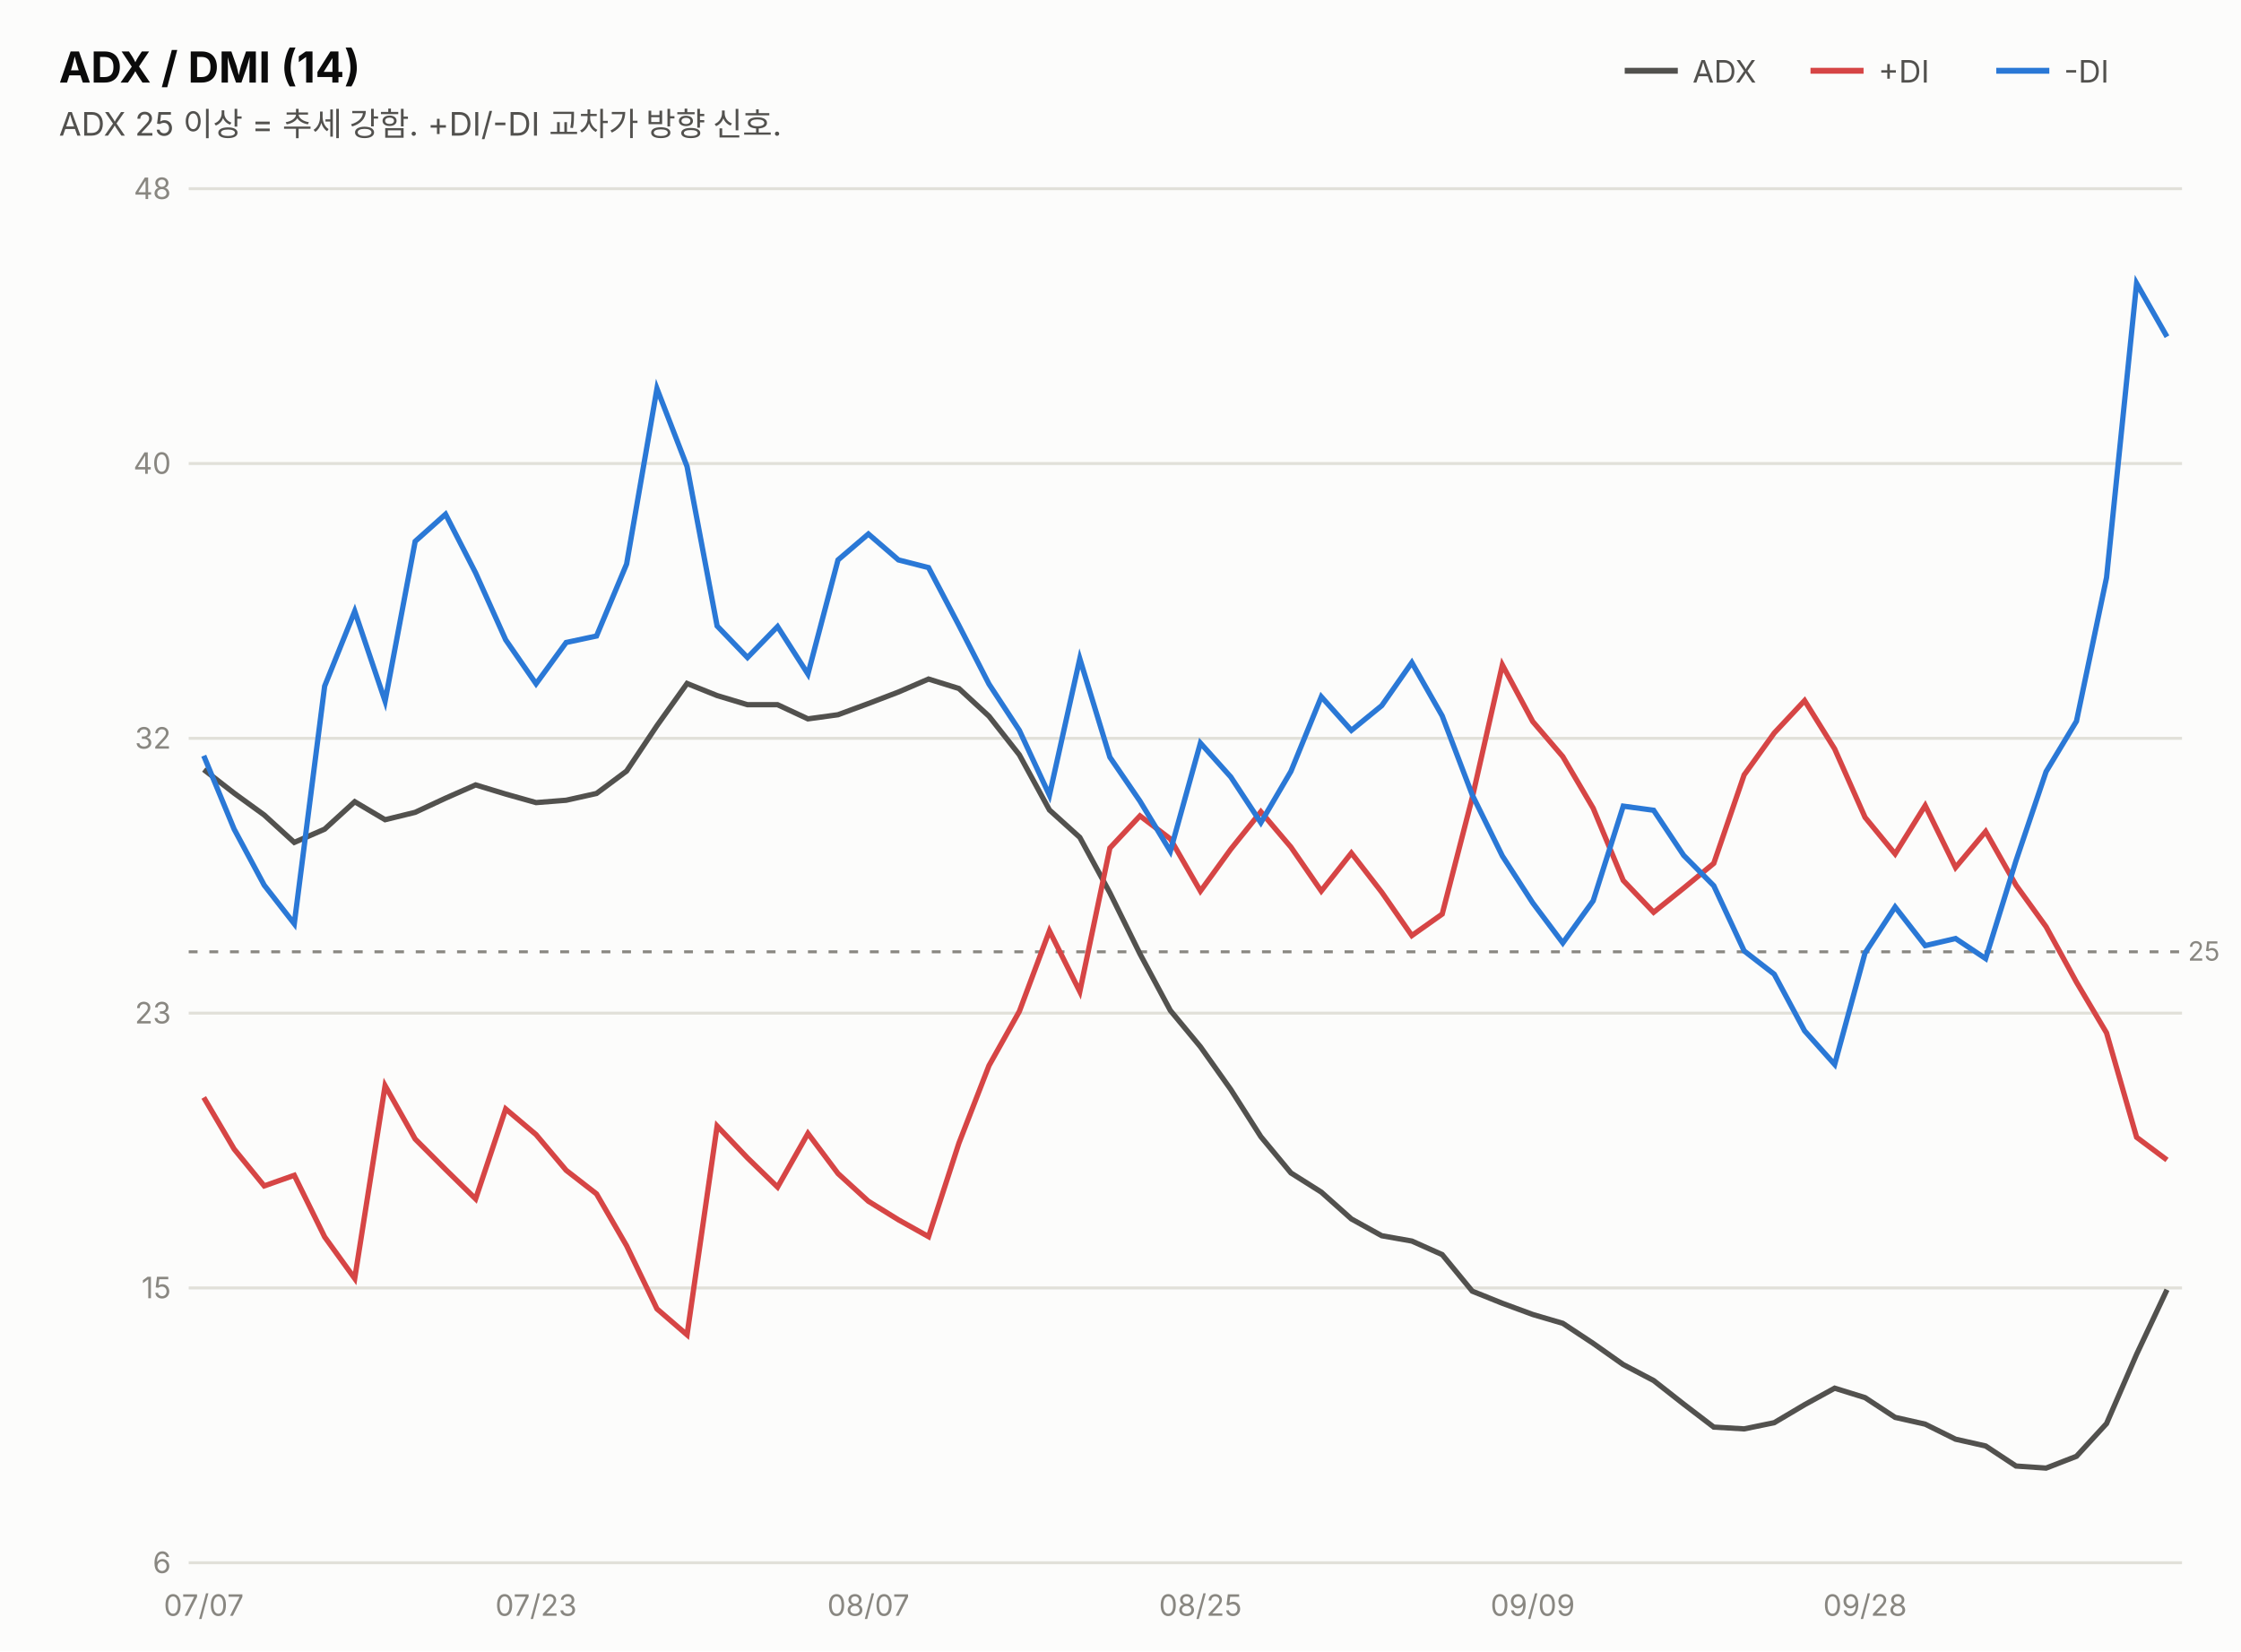
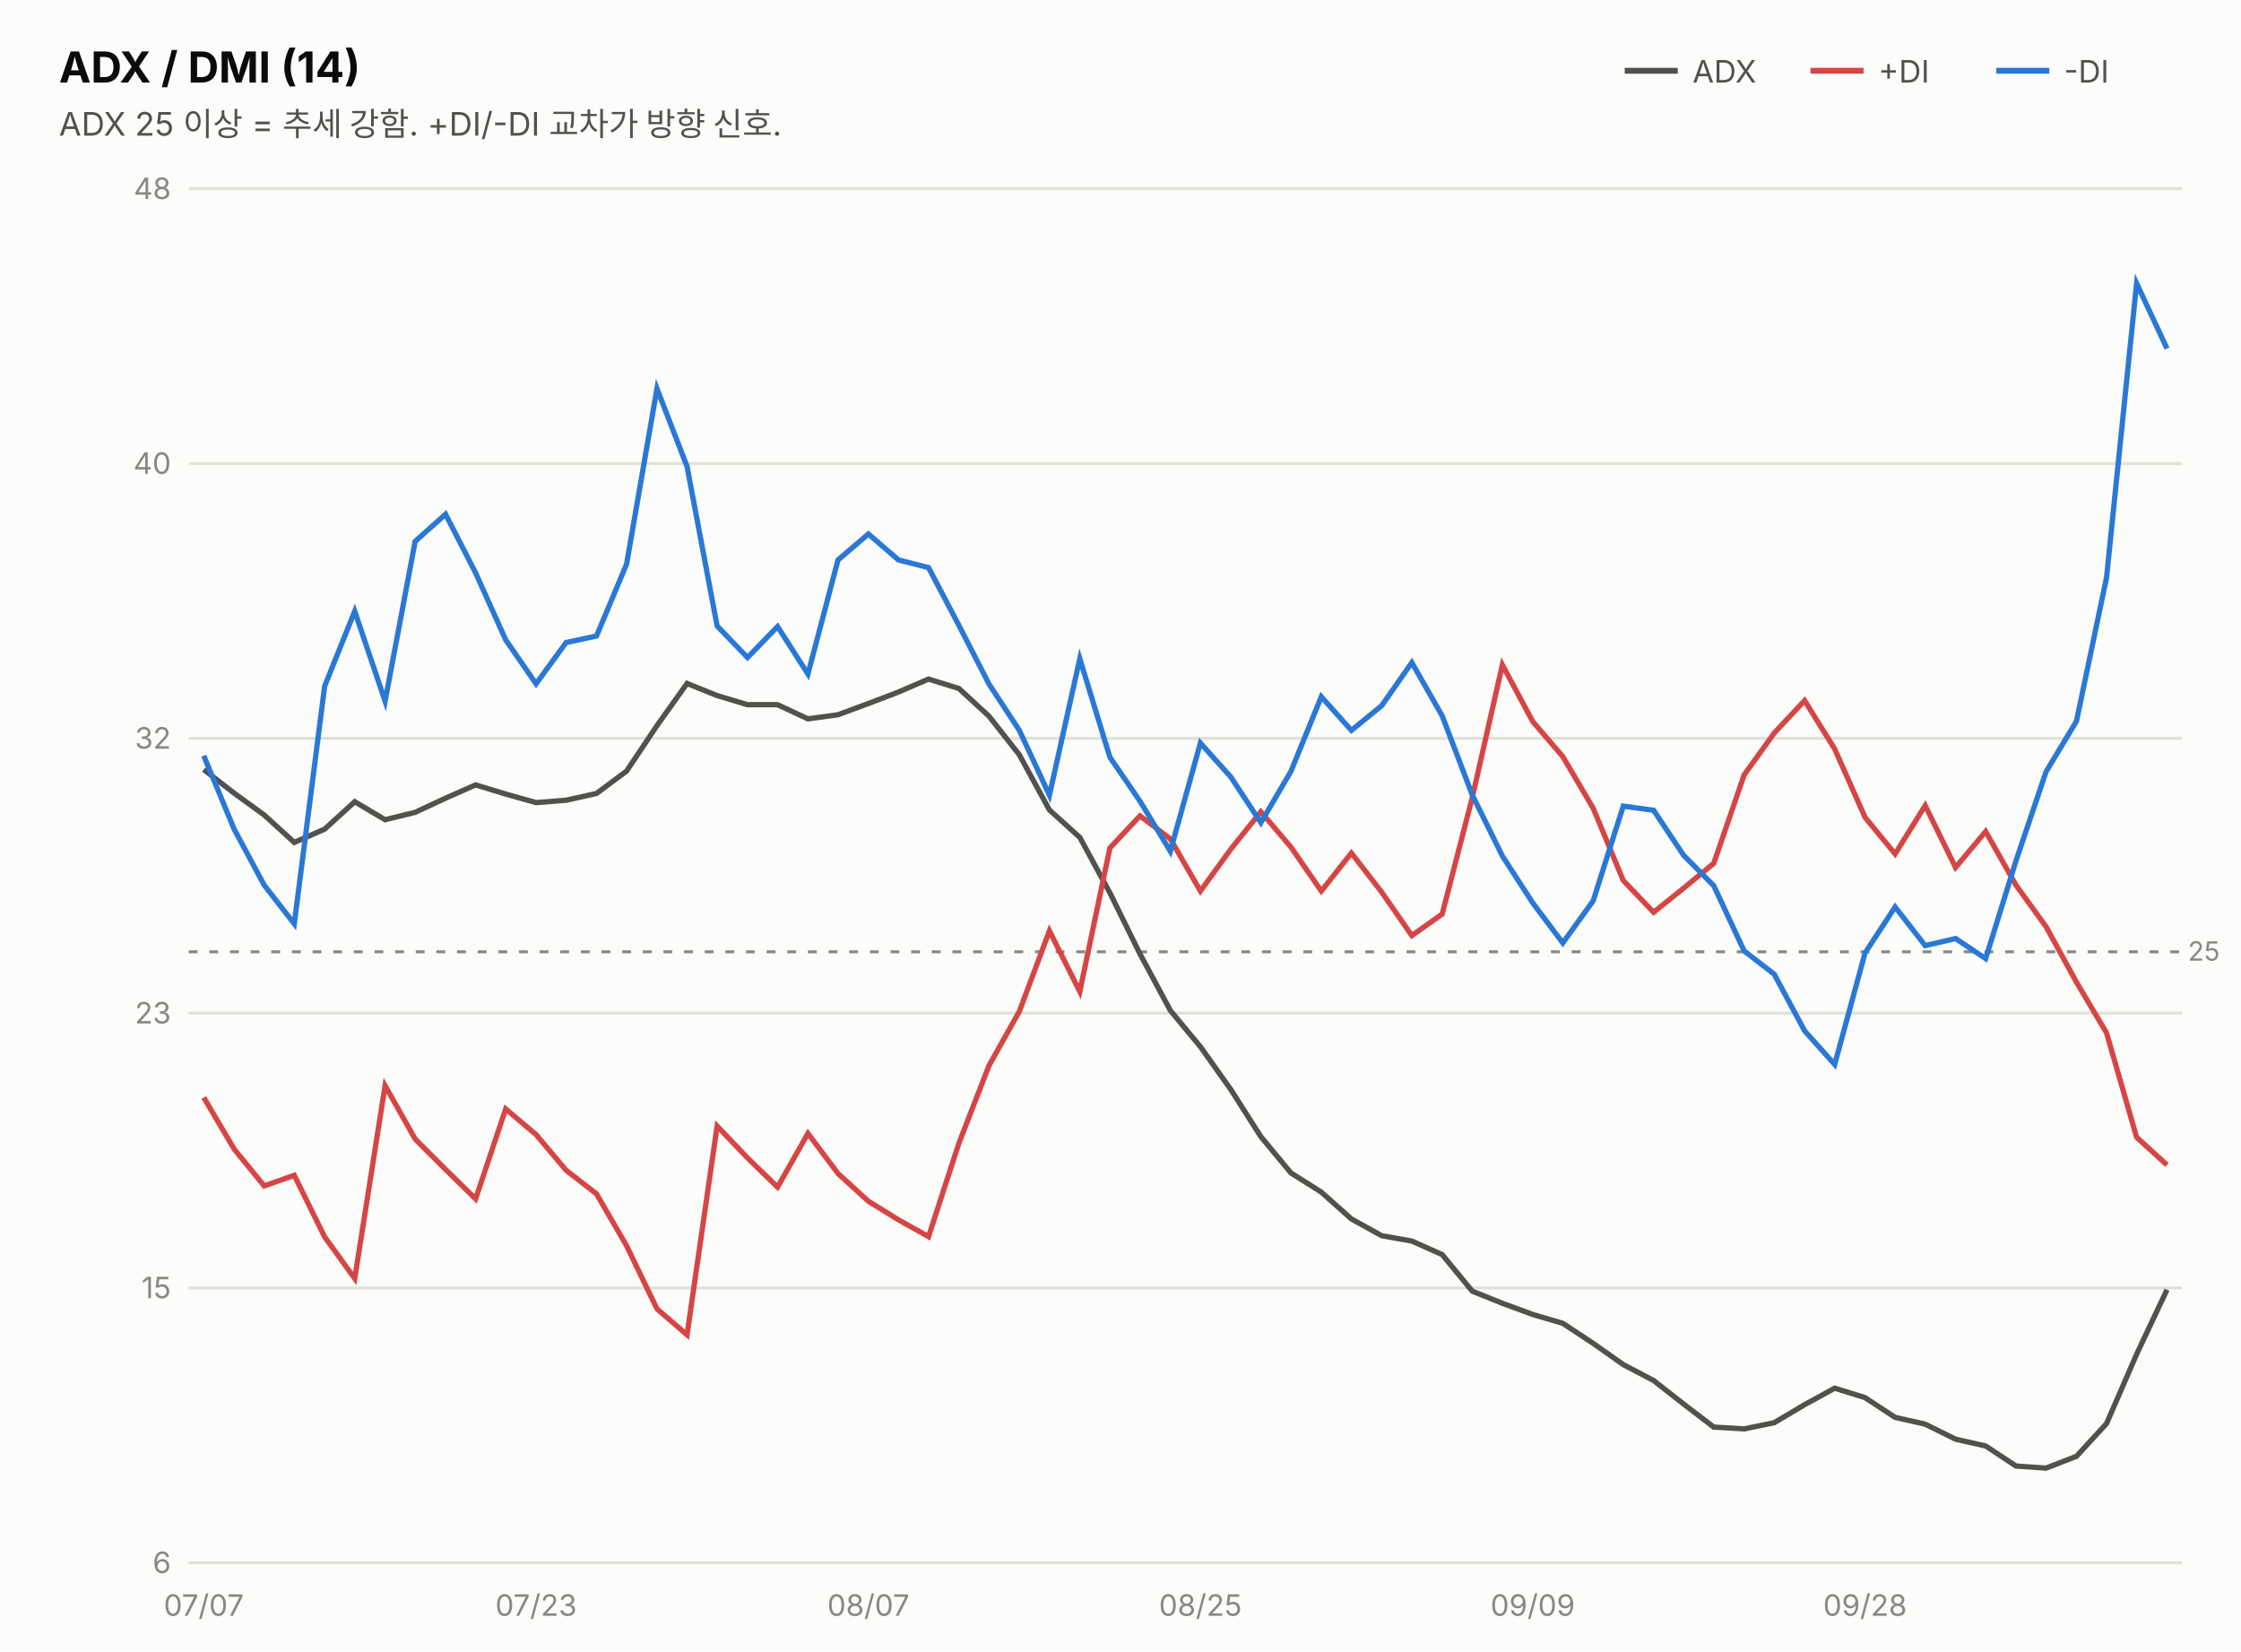
<svg xmlns="http://www.w3.org/2000/svg" width="760" height="560" viewBox="0 0 760 560" font-family="system-ui,-apple-system,&quot;Segoe UI&quot;,&quot;Malgun Gothic&quot;,&quot;Apple SD Gothic Neo&quot;,sans-serif">
  <rect width="760" height="560" fill="#fcfcfb" />
  <text x="20" y="28" font-size="14.5" font-weight="700" fill="#0b0b0b">ADX / DMI (14)</text>
  <text x="20" y="46" font-size="11" fill="#52514e">ADX 25 이상 = 추세 강함. +DI/-DI 교차가 방향 신호.</text>
  <line x1="551" y1="24" x2="569" y2="24" stroke="#52514e" stroke-width="2" />
  <text x="574" y="28" font-size="10.5" fill="#52514e">ADX</text>
  <line x1="614" y1="24" x2="632" y2="24" stroke="#d64545" stroke-width="2" />
  <text x="637" y="28" font-size="10.5" fill="#52514e">+DI</text>
  <line x1="677" y1="24" x2="695" y2="24" stroke="#2a78d6" stroke-width="2" />
  <text x="700" y="28" font-size="10.5" fill="#52514e">-DI</text>
  <line x1="64" y1="530.0" x2="740" y2="530.0" stroke="#e1e0d9" stroke-width="1" />
  <text x="58" y="533.5" font-size="10" fill="#898781" text-anchor="end" style="font-variant-numeric:tabular-nums">6</text>
  <line x1="64" y1="436.8" x2="740" y2="436.8" stroke="#e1e0d9" stroke-width="1" />
  <text x="58" y="440.3" font-size="10" fill="#898781" text-anchor="end" style="font-variant-numeric:tabular-nums">15</text>
  <line x1="64" y1="343.6" x2="740" y2="343.6" stroke="#e1e0d9" stroke-width="1" />
  <text x="58" y="347.1" font-size="10" fill="#898781" text-anchor="end" style="font-variant-numeric:tabular-nums">23</text>
  <line x1="64" y1="250.4" x2="740" y2="250.4" stroke="#e1e0d9" stroke-width="1" />
  <text x="58" y="253.9" font-size="10" fill="#898781" text-anchor="end" style="font-variant-numeric:tabular-nums">32</text>
  <line x1="64" y1="157.2" x2="740" y2="157.2" stroke="#e1e0d9" stroke-width="1" />
  <text x="58" y="160.7" font-size="10" fill="#898781" text-anchor="end" style="font-variant-numeric:tabular-nums">40</text>
  <line x1="64" y1="64.0" x2="740" y2="64.0" stroke="#e1e0d9" stroke-width="1" />
  <text x="58" y="67.5" font-size="10" fill="#898781" text-anchor="end" style="font-variant-numeric:tabular-nums">48</text>
  <line x1="64" y1="322.8" x2="740" y2="322.8" stroke="#898781" stroke-width="1" stroke-dasharray="3 4" />
  <text x="742" y="325.8" font-size="9" fill="#898781">25</text>
  <path d="M69.1,261.0 L79.4,269.0 L89.6,276.4 L99.8,285.7 L110.1,281.2 L120.3,271.9 L130.6,278.0 L140.8,275.5 L151.1,270.7 L161.3,266.2 L171.5,269.3 L181.8,272.2 L192.0,271.4 L202.3,269.1 L212.5,261.5 L222.8,246.1 L233.0,231.8 L243.2,235.9 L253.5,239.0 L263.7,239.0 L274.0,243.8 L284.2,242.4 L294.5,238.6 L304.7,234.7 L314.9,230.3 L325.2,233.5 L335.4,242.9 L345.7,256.0 L355.9,274.7 L366.2,284.0 L376.4,302.8 L386.6,323.5 L396.9,342.7 L407.1,355.0 L417.4,369.5 L427.6,385.5 L437.8,397.8 L448.1,404.3 L458.3,413.4 L468.6,419.1 L478.8,420.9 L489.1,425.5 L499.3,437.9 L509.5,442.0 L519.8,445.8 L530.0,448.8 L540.3,455.6 L550.5,462.8 L560.8,468.2 L571.0,476.2 L581.2,484.0 L591.5,484.6 L601.7,482.5 L612.0,476.4 L622.2,470.8 L632.5,474.0 L642.7,480.7 L652.9,483.0 L663.2,488.1 L673.4,490.4 L683.7,497.2 L693.9,497.9 L704.2,493.9 L714.4,482.8 L724.6,459.3 L734.9,437.4" fill="none" stroke="#52514e" stroke-width="1.8" />
-   <path d="M69.1,372.2 L79.4,389.7 L89.6,402.2 L99.8,398.6 L110.1,419.5 L120.3,433.6 L130.6,368.2 L140.8,386.3 L151.1,396.6 L161.3,406.6 L171.5,376.1 L181.8,384.8 L192.0,396.9 L202.3,404.9 L212.5,422.5 L222.8,443.9 L233.0,452.7 L243.2,381.9 L253.5,392.7 L263.7,402.6 L274.0,384.4 L284.2,398.0 L294.5,407.4 L304.7,413.7 L314.9,419.4 L325.2,387.7 L335.4,361.4 L345.7,343.0 L355.9,315.7 L366.2,336.3 L376.4,287.6 L386.6,276.7 L396.9,284.5 L407.1,302.2 L417.4,288.0 L427.6,275.3 L437.8,287.3 L448.1,302.2 L458.3,289.3 L468.6,302.6 L478.8,317.3 L489.1,310.0 L499.3,270.5 L509.5,225.5 L519.8,244.7 L530.0,256.6 L540.3,274.1 L550.5,298.6 L560.8,309.4 L571.0,301.2 L581.2,292.8 L591.5,262.8 L601.7,248.6 L612.0,237.6 L622.2,254.0 L632.5,277.2 L642.7,289.6 L652.9,273.2 L663.2,294.2 L673.4,282.0 L683.7,300.2 L693.9,314.3 L704.2,333.1 L714.4,350.3 L724.6,385.7 L734.9,393.4" fill="none" stroke="#d64545" stroke-width="1.8" />
-   <path d="M69.1,256.3 L79.4,281.2 L89.6,300.2 L99.8,313.3 L110.1,232.7 L120.3,207.3 L130.6,237.8 L140.8,183.6 L151.1,174.4 L161.3,194.3 L171.5,217.0 L181.8,231.9 L192.0,217.9 L202.3,215.7 L212.5,191.3 L222.8,131.8 L233.0,158.2 L243.2,212.3 L253.5,223.0 L263.7,212.5 L274.0,228.6 L284.2,189.9 L294.5,181.1 L304.7,189.9 L314.9,192.5 L325.2,212.1 L335.4,232.0 L345.7,247.7 L355.9,269.7 L366.2,223.4 L376.4,256.8 L386.6,271.7 L396.9,288.7 L407.1,252.0 L417.4,263.5 L427.6,279.0 L437.8,261.6 L448.1,236.3 L458.3,247.7 L468.6,239.3 L478.8,224.7 L489.1,242.8 L499.3,269.6 L509.5,290.3 L519.8,306.2 L530.0,319.8 L540.3,305.5 L550.5,273.4 L560.8,274.8 L571.0,290.1 L581.2,300.4 L591.5,322.5 L601.7,330.4 L612.0,349.6 L622.2,361.0 L632.5,323.2 L642.7,307.6 L652.9,320.7 L663.2,318.3 L673.4,325.1 L683.7,291.9 L693.9,261.7 L704.2,244.6 L714.4,195.9 L724.6,96.1 L734.9,114.2" fill="none" stroke="#2a78d6" stroke-width="1.8" />
+   <path d="M69.1,372.2 L79.4,389.7 L89.6,402.2 L99.8,398.6 L110.1,419.5 L120.3,433.6 L130.6,368.2 L140.8,386.3 L151.1,396.6 L161.3,406.6 L171.5,376.1 L181.8,384.8 L192.0,396.9 L202.3,404.9 L212.5,422.5 L222.8,443.9 L233.0,452.7 L243.2,381.9 L253.5,392.7 L263.7,402.6 L274.0,384.4 L284.2,398.0 L294.5,407.4 L304.7,413.7 L314.9,419.4 L325.2,387.7 L335.4,361.4 L345.7,343.0 L355.9,315.7 L366.2,336.3 L376.4,287.6 L386.6,276.7 L396.9,284.5 L407.1,302.2 L417.4,288.0 L427.6,275.3 L437.8,287.3 L448.1,302.2 L458.3,289.3 L468.6,302.6 L478.8,317.3 L489.1,310.0 L499.3,270.5 L509.5,225.5 L519.8,244.7 L530.0,256.6 L540.3,274.1 L550.5,298.6 L560.8,309.4 L571.0,301.2 L581.2,292.8 L591.5,262.8 L601.7,248.6 L612.0,237.6 L622.2,254.0 L632.5,277.2 L642.7,289.6 L652.9,273.2 L663.2,294.2 L673.4,282.0 L683.7,300.2 L693.9,314.3 L704.2,333.1 L714.4,350.3 L724.6,385.7 L734.9,395.1" fill="none" stroke="#d64545" stroke-width="1.8" />
+   <path d="M69.1,256.3 L79.4,281.2 L89.6,300.2 L99.8,313.3 L110.1,232.7 L120.3,207.3 L130.6,237.8 L140.8,183.6 L151.1,174.4 L161.3,194.3 L171.5,217.0 L181.8,231.9 L192.0,217.9 L202.3,215.7 L212.5,191.3 L222.8,131.8 L233.0,158.2 L243.2,212.3 L253.5,223.0 L263.7,212.5 L274.0,228.6 L284.2,189.9 L294.5,181.1 L304.7,189.9 L314.9,192.5 L325.2,212.1 L335.4,232.0 L345.7,247.7 L355.9,269.7 L366.2,223.4 L376.4,256.8 L386.6,271.7 L396.9,288.7 L407.1,252.0 L417.4,263.5 L427.6,279.0 L437.8,261.6 L448.1,236.3 L458.3,247.7 L468.6,239.3 L478.8,224.7 L489.1,242.8 L499.3,269.6 L509.5,290.3 L519.8,306.2 L530.0,319.8 L540.3,305.5 L550.5,273.4 L560.8,274.8 L571.0,290.1 L581.2,300.4 L591.5,322.5 L601.7,330.4 L612.0,349.6 L622.2,361.0 L632.5,323.2 L642.7,307.6 L652.9,320.7 L663.2,318.3 L673.4,325.1 L683.7,291.9 L693.9,261.7 L704.2,244.6 L714.4,195.9 L724.6,96.1 L734.9,118.2" fill="none" stroke="#2a78d6" stroke-width="1.8" />
  <text x="69.1" y="548" font-size="10" fill="#898781" text-anchor="middle">07/07</text>
  <text x="181.8" y="548" font-size="10" fill="#898781" text-anchor="middle">07/23</text>
  <text x="294.5" y="548" font-size="10" fill="#898781" text-anchor="middle">08/07</text>
  <text x="407.1" y="548" font-size="10" fill="#898781" text-anchor="middle">08/25</text>
  <text x="519.8" y="548" font-size="10" fill="#898781" text-anchor="middle">09/09</text>
  <text x="632.5" y="548" font-size="10" fill="#898781" text-anchor="middle">09/28</text>
</svg>
